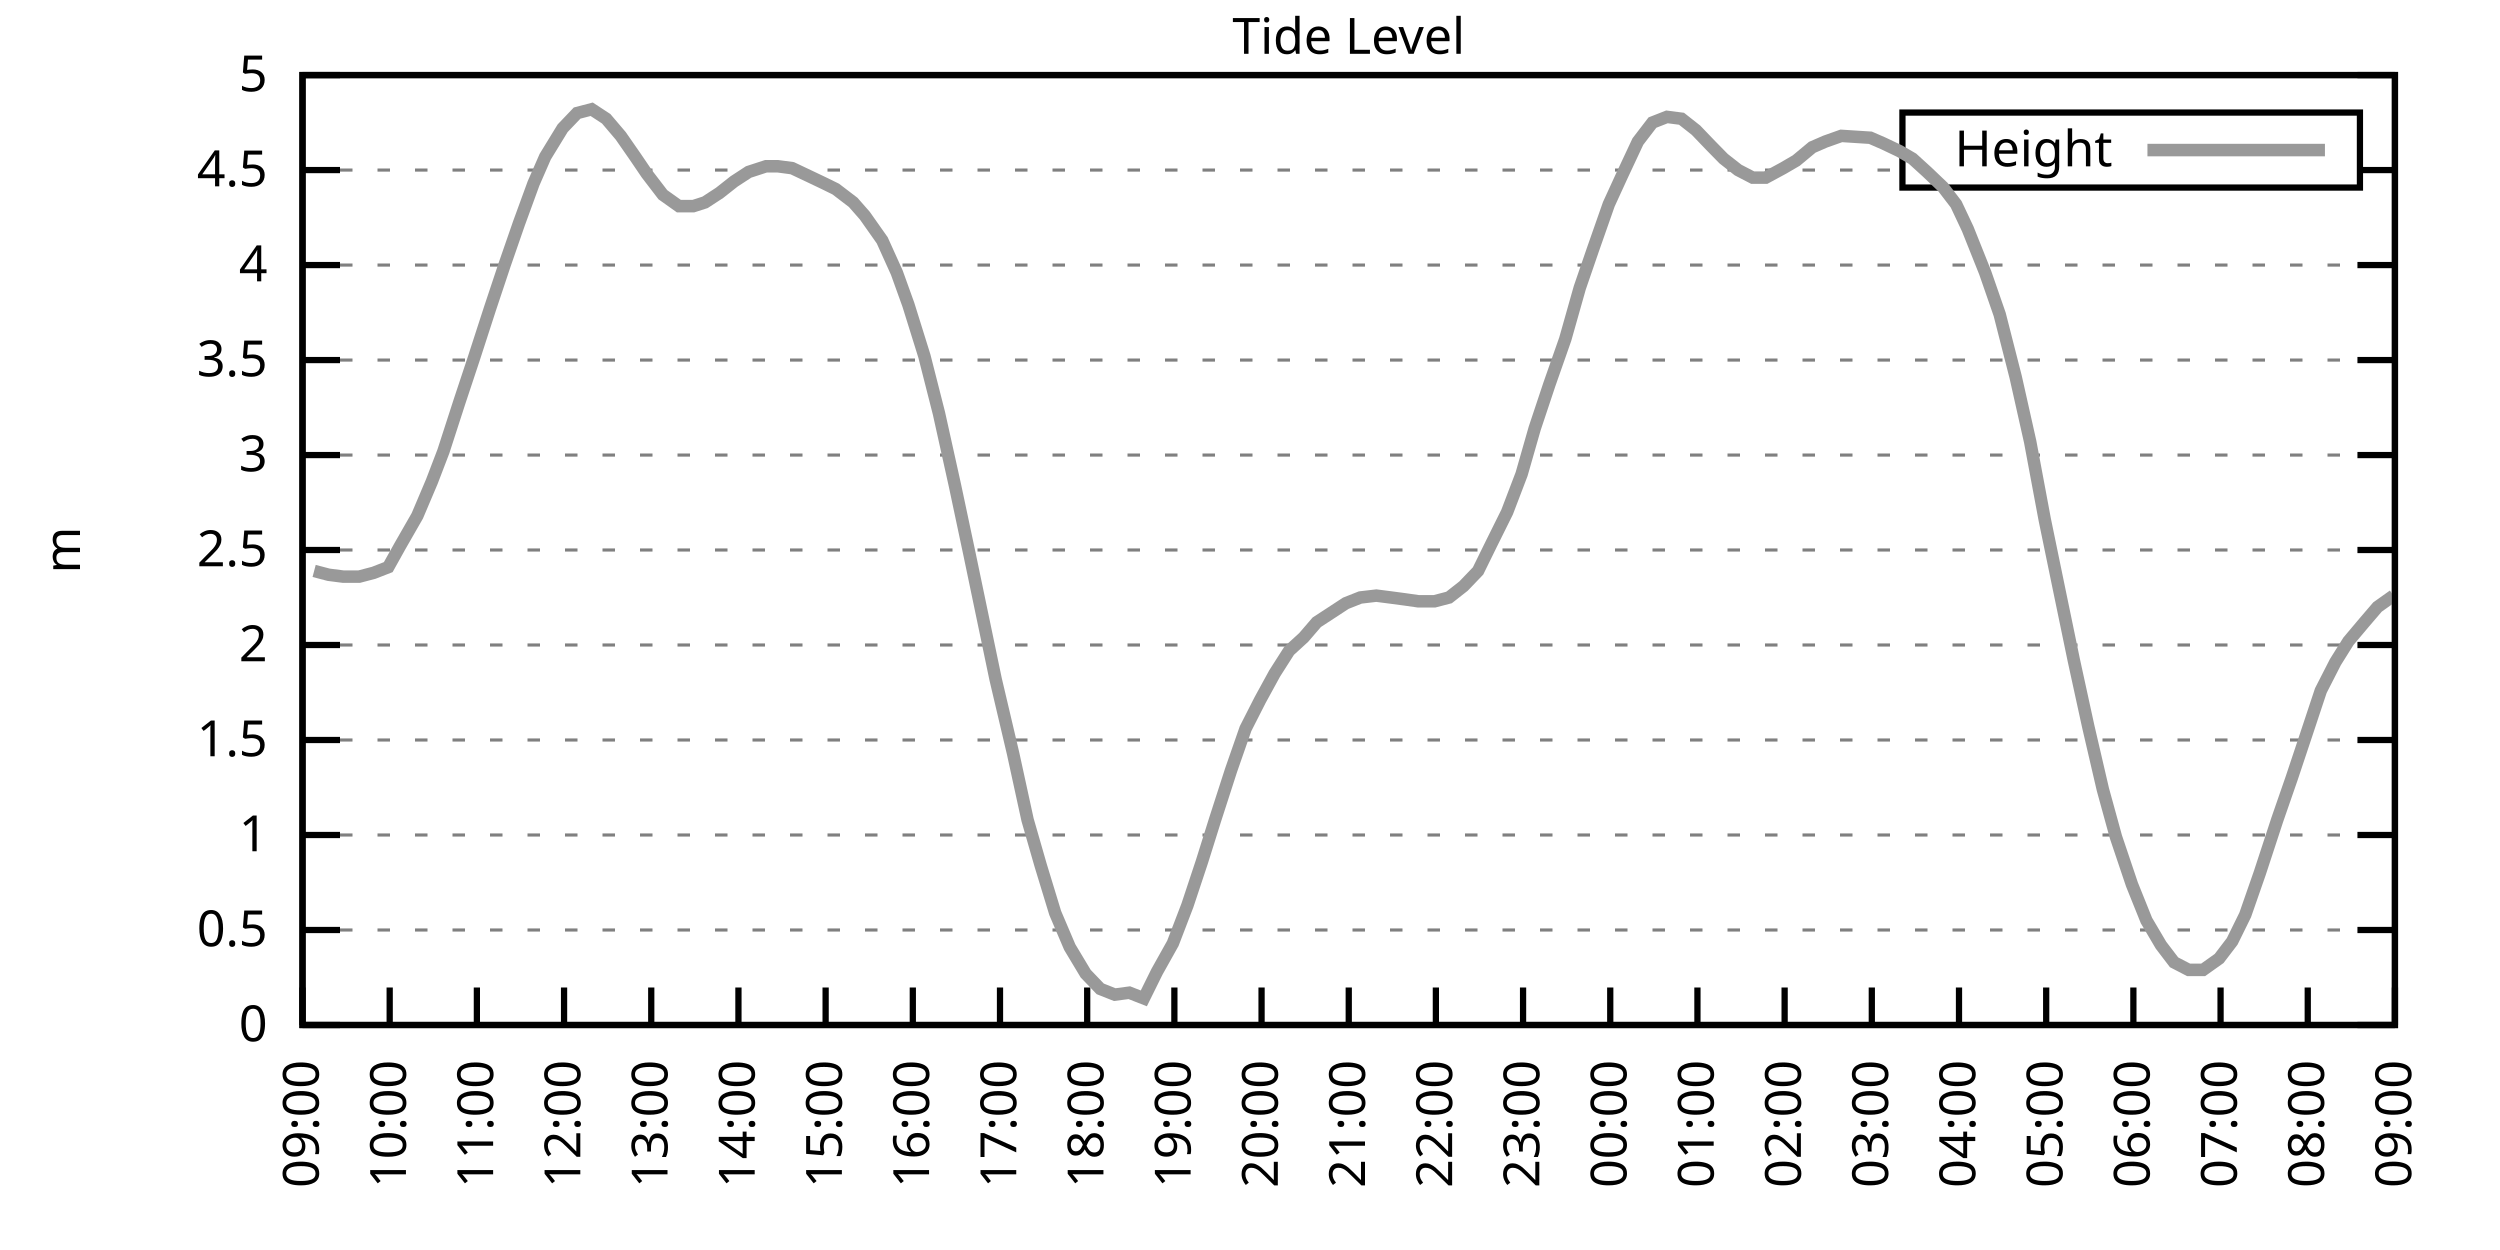
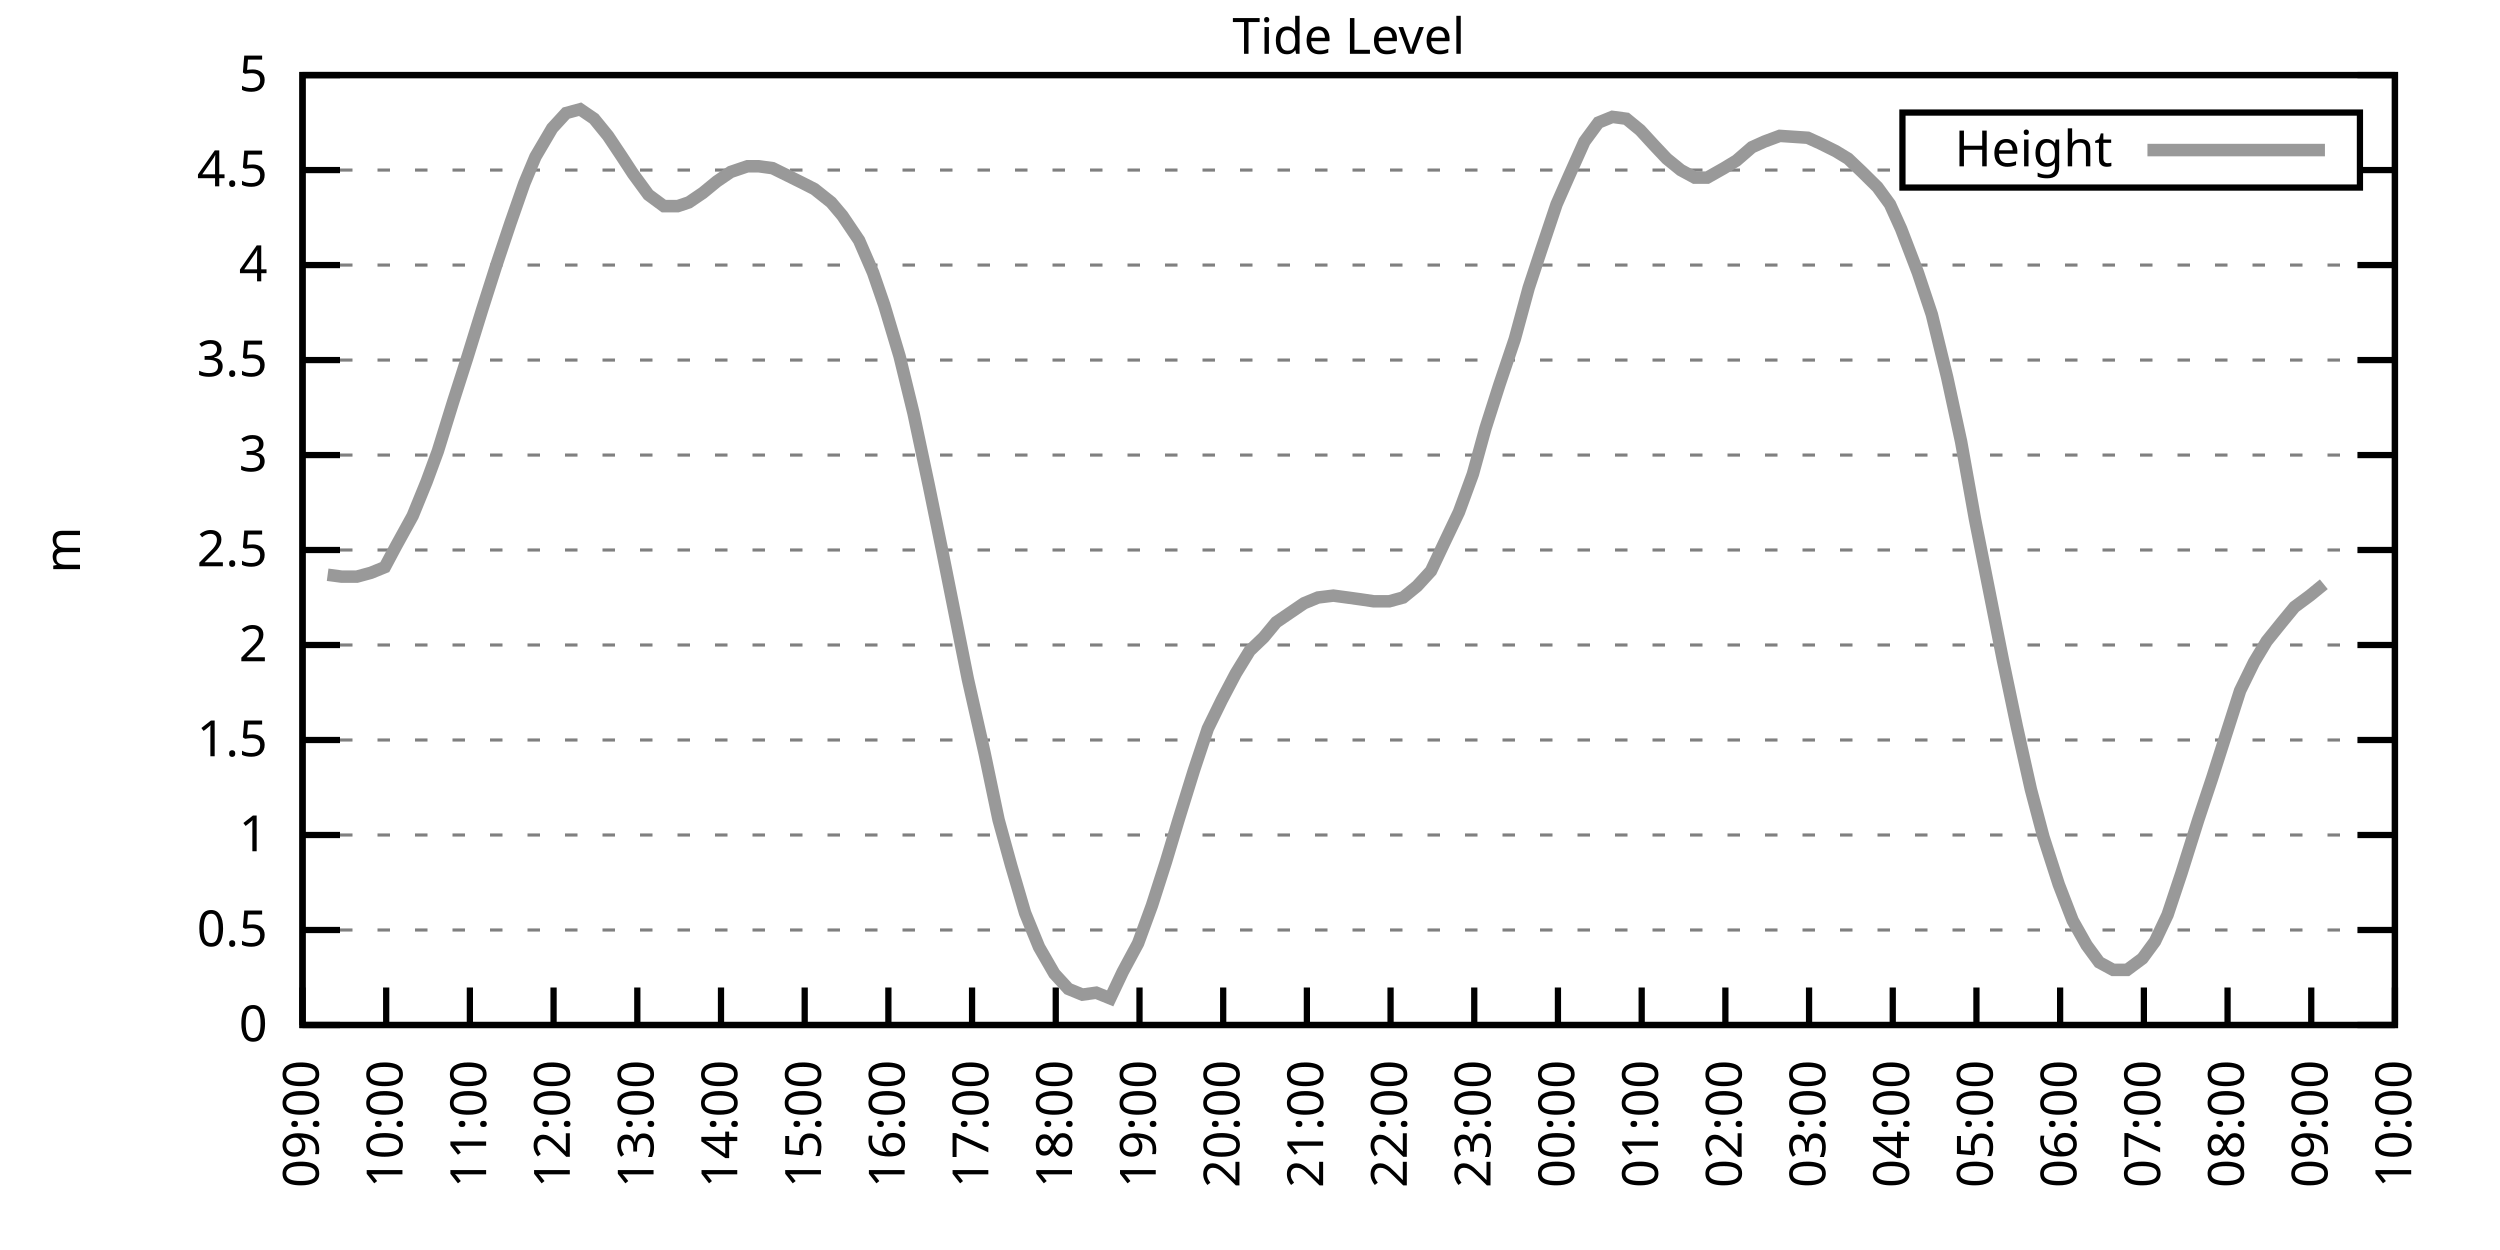
<svg xmlns="http://www.w3.org/2000/svg" xmlns:xlink="http://www.w3.org/1999/xlink" width="400" height="200" viewBox="0 0 400 200">
  <g id="gnuplot_canvas">
    <rect x="0" y="0" width="400" height="200" fill="none" />
    <defs>
      <circle id="gpDot" r="0.5" stroke-width="0.5" stroke="currentColor" />
      <path id="gpPt0" stroke-width="0.333" stroke="currentColor" d="M-1,0 h2 M0,-1 v2" />
      <path id="gpPt1" stroke-width="0.333" stroke="currentColor" d="M-1,-1 L1,1 M1,-1 L-1,1" />
      <path id="gpPt2" stroke-width="0.333" stroke="currentColor" d="M-1,0 L1,0 M0,-1 L0,1 M-1,-1 L1,1 M-1,1 L1,-1" />
      <rect id="gpPt3" stroke-width="0.333" stroke="currentColor" x="-1" y="-1" width="2" height="2" />
      <rect id="gpPt4" stroke-width="0.333" stroke="currentColor" fill="currentColor" x="-1" y="-1" width="2" height="2" />
      <circle id="gpPt5" stroke-width="0.333" stroke="currentColor" cx="0" cy="0" r="1" />
      <use xlink:href="#gpPt5" id="gpPt6" fill="currentColor" stroke="none" />
      <path id="gpPt7" stroke-width="0.333" stroke="currentColor" d="M0,-1.33 L-1.33,0.67 L1.33,0.67 z" />
      <use xlink:href="#gpPt7" id="gpPt8" fill="currentColor" stroke="none" />
      <use xlink:href="#gpPt7" id="gpPt9" stroke="currentColor" transform="rotate(180)" />
      <use xlink:href="#gpPt9" id="gpPt10" fill="currentColor" stroke="none" />
      <use xlink:href="#gpPt3" id="gpPt11" stroke="currentColor" transform="rotate(45)" />
      <use xlink:href="#gpPt11" id="gpPt12" fill="currentColor" stroke="none" />
      <path id="gpPt13" stroke-width="0.333" stroke="currentColor" d="M0,1.330 L1.265,0.411 L0.782,-1.067 L-0.782,-1.076 L-1.265,0.411 z" />
      <use xlink:href="#gpPt13" id="gpPt14" fill="currentColor" stroke="none" />
      <filter id="textbox" filterUnits="objectBoundingBox" x="0" y="0" height="1" width="1">
        <feFlood flood-color="white" flood-opacity="1" result="bgnd" />
        <feComposite in="SourceGraphic" in2="bgnd" operator="atop" />
      </filter>
      <filter id="greybox" filterUnits="objectBoundingBox" x="0" y="0" height="1" width="1">
        <feFlood flood-color="lightgrey" flood-opacity="1" result="grey" />
        <feComposite in="SourceGraphic" in2="grey" operator="atop" />
      </filter>
    </defs>
    <g fill="none" color="white" stroke="currentColor" stroke-width="1.00" stroke-linecap="butt" stroke-linejoin="miter">
</g>
    <g fill="none" color="black" stroke="currentColor" stroke-width="1.00" stroke-linecap="butt" stroke-linejoin="miter">
      <g stroke="none" shape-rendering="crispEdges">
        <polygon fill="rgb(255, 255, 255)" points="48.40,164.00 383.18,164.00 383.18,12.02 48.40,12.02 " />
      </g>
    </g>
    <g fill="none" color="black" stroke="currentColor" stroke-width="1.00" stroke-linecap="butt" stroke-linejoin="miter">
</g>
    <g fill="none" color="black" stroke="black" stroke-width="0.50" stroke-linecap="butt" stroke-linejoin="miter">
</g>
    <g fill="none" color="gray" stroke="currentColor" stroke-width="0.50" stroke-linecap="butt" stroke-linejoin="miter">
      <path stroke="gray" stroke-dasharray="2,4" class="gridline" d="M48.40,164.00 L383.19,164.00  " />
    </g>
    <g fill="none" color="gray" stroke="gray" stroke-width="1.00" stroke-linecap="butt" stroke-linejoin="miter">
</g>
    <g fill="none" color="black" stroke="currentColor" stroke-width="1.00" stroke-linecap="butt" stroke-linejoin="miter">
      <path stroke="black" d="M48.40,164.00 L54.40,164.00 M383.19,164.00 L377.19,164.00  " />
      <g transform="translate(42.80,166.60)" stroke="none" fill="black" font-family="Sans" font-size="8.00" text-anchor="end">
        <text>
          <tspan font-family="Sans"> 0</tspan>
        </text>
      </g>
    </g>
    <g fill="none" color="black" stroke="currentColor" stroke-width="1.00" stroke-linecap="butt" stroke-linejoin="miter">
</g>
    <g fill="none" color="black" stroke="black" stroke-width="0.50" stroke-linecap="butt" stroke-linejoin="miter">
</g>
    <g fill="none" color="gray" stroke="currentColor" stroke-width="0.50" stroke-linecap="butt" stroke-linejoin="miter">
      <path stroke="gray" stroke-dasharray="2,4" class="gridline" d="M48.40,148.80 L383.19,148.80  " />
    </g>
    <g fill="none" color="gray" stroke="gray" stroke-width="1.00" stroke-linecap="butt" stroke-linejoin="miter">
</g>
    <g fill="none" color="black" stroke="currentColor" stroke-width="1.00" stroke-linecap="butt" stroke-linejoin="miter">
      <path stroke="black" d="M48.40,148.80 L54.40,148.80 M383.19,148.80 L377.19,148.80  " />
      <g transform="translate(42.80,151.40)" stroke="none" fill="black" font-family="Sans" font-size="8.00" text-anchor="end">
        <text>
          <tspan font-family="Sans"> 0.5</tspan>
        </text>
      </g>
    </g>
    <g fill="none" color="black" stroke="currentColor" stroke-width="1.00" stroke-linecap="butt" stroke-linejoin="miter">
</g>
    <g fill="none" color="black" stroke="black" stroke-width="0.50" stroke-linecap="butt" stroke-linejoin="miter">
</g>
    <g fill="none" color="gray" stroke="currentColor" stroke-width="0.50" stroke-linecap="butt" stroke-linejoin="miter">
      <path stroke="gray" stroke-dasharray="2,4" class="gridline" d="M48.40,133.60 L383.19,133.60  " />
    </g>
    <g fill="none" color="gray" stroke="gray" stroke-width="1.00" stroke-linecap="butt" stroke-linejoin="miter">
</g>
    <g fill="none" color="black" stroke="currentColor" stroke-width="1.00" stroke-linecap="butt" stroke-linejoin="miter">
      <path stroke="black" d="M48.40,133.60 L54.40,133.60 M383.19,133.60 L377.19,133.60  " />
      <g transform="translate(42.80,136.20)" stroke="none" fill="black" font-family="Sans" font-size="8.00" text-anchor="end">
        <text>
          <tspan font-family="Sans"> 1</tspan>
        </text>
      </g>
    </g>
    <g fill="none" color="black" stroke="currentColor" stroke-width="1.00" stroke-linecap="butt" stroke-linejoin="miter">
</g>
    <g fill="none" color="black" stroke="black" stroke-width="0.50" stroke-linecap="butt" stroke-linejoin="miter">
</g>
    <g fill="none" color="gray" stroke="currentColor" stroke-width="0.50" stroke-linecap="butt" stroke-linejoin="miter">
      <path stroke="gray" stroke-dasharray="2,4" class="gridline" d="M48.40,118.40 L383.19,118.40  " />
    </g>
    <g fill="none" color="gray" stroke="gray" stroke-width="1.00" stroke-linecap="butt" stroke-linejoin="miter">
</g>
    <g fill="none" color="black" stroke="currentColor" stroke-width="1.00" stroke-linecap="butt" stroke-linejoin="miter">
      <path stroke="black" d="M48.40,118.40 L54.40,118.40 M383.19,118.40 L377.19,118.40  " />
      <g transform="translate(42.80,121.00)" stroke="none" fill="black" font-family="Sans" font-size="8.00" text-anchor="end">
        <text>
          <tspan font-family="Sans"> 1.5</tspan>
        </text>
      </g>
    </g>
    <g fill="none" color="black" stroke="currentColor" stroke-width="1.00" stroke-linecap="butt" stroke-linejoin="miter">
</g>
    <g fill="none" color="black" stroke="black" stroke-width="0.50" stroke-linecap="butt" stroke-linejoin="miter">
</g>
    <g fill="none" color="gray" stroke="currentColor" stroke-width="0.50" stroke-linecap="butt" stroke-linejoin="miter">
      <path stroke="gray" stroke-dasharray="2,4" class="gridline" d="M48.40,103.20 L383.19,103.20  " />
    </g>
    <g fill="none" color="gray" stroke="gray" stroke-width="1.00" stroke-linecap="butt" stroke-linejoin="miter">
</g>
    <g fill="none" color="black" stroke="currentColor" stroke-width="1.00" stroke-linecap="butt" stroke-linejoin="miter">
      <path stroke="black" d="M48.40,103.20 L54.40,103.20 M383.19,103.20 L377.19,103.20  " />
      <g transform="translate(42.80,105.80)" stroke="none" fill="black" font-family="Sans" font-size="8.00" text-anchor="end">
        <text>
          <tspan font-family="Sans"> 2</tspan>
        </text>
      </g>
    </g>
    <g fill="none" color="black" stroke="currentColor" stroke-width="1.00" stroke-linecap="butt" stroke-linejoin="miter">
</g>
    <g fill="none" color="black" stroke="black" stroke-width="0.50" stroke-linecap="butt" stroke-linejoin="miter">
</g>
    <g fill="none" color="gray" stroke="currentColor" stroke-width="0.50" stroke-linecap="butt" stroke-linejoin="miter">
      <path stroke="gray" stroke-dasharray="2,4" class="gridline" d="M48.40,88.00 L383.19,88.00  " />
    </g>
    <g fill="none" color="gray" stroke="gray" stroke-width="1.00" stroke-linecap="butt" stroke-linejoin="miter">
</g>
    <g fill="none" color="black" stroke="currentColor" stroke-width="1.00" stroke-linecap="butt" stroke-linejoin="miter">
      <path stroke="black" d="M48.40,88.00 L54.40,88.00 M383.19,88.00 L377.19,88.00  " />
      <g transform="translate(42.80,90.60)" stroke="none" fill="black" font-family="Sans" font-size="8.00" text-anchor="end">
        <text>
          <tspan font-family="Sans"> 2.5</tspan>
        </text>
      </g>
    </g>
    <g fill="none" color="black" stroke="currentColor" stroke-width="1.00" stroke-linecap="butt" stroke-linejoin="miter">
</g>
    <g fill="none" color="black" stroke="black" stroke-width="0.50" stroke-linecap="butt" stroke-linejoin="miter">
</g>
    <g fill="none" color="gray" stroke="currentColor" stroke-width="0.50" stroke-linecap="butt" stroke-linejoin="miter">
      <path stroke="gray" stroke-dasharray="2,4" class="gridline" d="M48.40,72.81 L383.19,72.81  " />
    </g>
    <g fill="none" color="gray" stroke="gray" stroke-width="1.00" stroke-linecap="butt" stroke-linejoin="miter">
</g>
    <g fill="none" color="black" stroke="currentColor" stroke-width="1.00" stroke-linecap="butt" stroke-linejoin="miter">
      <path stroke="black" d="M48.40,72.81 L54.40,72.81 M383.19,72.81 L377.19,72.81  " />
      <g transform="translate(42.80,75.41)" stroke="none" fill="black" font-family="Sans" font-size="8.00" text-anchor="end">
        <text>
          <tspan font-family="Sans"> 3</tspan>
        </text>
      </g>
    </g>
    <g fill="none" color="black" stroke="currentColor" stroke-width="1.00" stroke-linecap="butt" stroke-linejoin="miter">
</g>
    <g fill="none" color="black" stroke="black" stroke-width="0.50" stroke-linecap="butt" stroke-linejoin="miter">
</g>
    <g fill="none" color="gray" stroke="currentColor" stroke-width="0.50" stroke-linecap="butt" stroke-linejoin="miter">
      <path stroke="gray" stroke-dasharray="2,4" class="gridline" d="M48.40,57.61 L383.19,57.61  " />
    </g>
    <g fill="none" color="gray" stroke="gray" stroke-width="1.00" stroke-linecap="butt" stroke-linejoin="miter">
</g>
    <g fill="none" color="black" stroke="currentColor" stroke-width="1.00" stroke-linecap="butt" stroke-linejoin="miter">
      <path stroke="black" d="M48.40,57.61 L54.40,57.61 M383.19,57.61 L377.19,57.61  " />
      <g transform="translate(42.80,60.21)" stroke="none" fill="black" font-family="Sans" font-size="8.00" text-anchor="end">
        <text>
          <tspan font-family="Sans"> 3.5</tspan>
        </text>
      </g>
    </g>
    <g fill="none" color="black" stroke="currentColor" stroke-width="1.00" stroke-linecap="butt" stroke-linejoin="miter">
</g>
    <g fill="none" color="black" stroke="black" stroke-width="0.50" stroke-linecap="butt" stroke-linejoin="miter">
</g>
    <g fill="none" color="gray" stroke="currentColor" stroke-width="0.50" stroke-linecap="butt" stroke-linejoin="miter">
      <path stroke="gray" stroke-dasharray="2,4" class="gridline" d="M48.40,42.41 L383.19,42.41  " />
    </g>
    <g fill="none" color="gray" stroke="gray" stroke-width="1.00" stroke-linecap="butt" stroke-linejoin="miter">
</g>
    <g fill="none" color="black" stroke="currentColor" stroke-width="1.00" stroke-linecap="butt" stroke-linejoin="miter">
      <path stroke="black" d="M48.40,42.41 L54.40,42.41 M383.19,42.41 L377.19,42.41  " />
      <g transform="translate(42.80,45.01)" stroke="none" fill="black" font-family="Sans" font-size="8.00" text-anchor="end">
        <text>
          <tspan font-family="Sans"> 4</tspan>
        </text>
      </g>
    </g>
    <g fill="none" color="black" stroke="currentColor" stroke-width="1.00" stroke-linecap="butt" stroke-linejoin="miter">
</g>
    <g fill="none" color="black" stroke="black" stroke-width="0.50" stroke-linecap="butt" stroke-linejoin="miter">
</g>
    <g fill="none" color="gray" stroke="currentColor" stroke-width="0.50" stroke-linecap="butt" stroke-linejoin="miter">
      <path stroke="gray" stroke-dasharray="2,4" class="gridline" d="M48.40,27.21 L304.39,27.21 M377.59,27.21 L383.19,27.21  " />
    </g>
    <g fill="none" color="gray" stroke="gray" stroke-width="1.00" stroke-linecap="butt" stroke-linejoin="miter">
</g>
    <g fill="none" color="black" stroke="currentColor" stroke-width="1.00" stroke-linecap="butt" stroke-linejoin="miter">
      <path stroke="black" d="M48.40,27.21 L54.40,27.21 M383.19,27.21 L377.19,27.21  " />
      <g transform="translate(42.80,29.81)" stroke="none" fill="black" font-family="Sans" font-size="8.00" text-anchor="end">
        <text>
          <tspan font-family="Sans"> 4.5</tspan>
        </text>
      </g>
    </g>
    <g fill="none" color="black" stroke="currentColor" stroke-width="1.00" stroke-linecap="butt" stroke-linejoin="miter">
</g>
    <g fill="none" color="black" stroke="black" stroke-width="0.50" stroke-linecap="butt" stroke-linejoin="miter">
</g>
    <g fill="none" color="gray" stroke="currentColor" stroke-width="0.50" stroke-linecap="butt" stroke-linejoin="miter">
      <path stroke="gray" stroke-dasharray="2,4" class="gridline" d="M48.40,12.01 L383.19,12.01  " />
    </g>
    <g fill="none" color="gray" stroke="gray" stroke-width="1.00" stroke-linecap="butt" stroke-linejoin="miter">
</g>
    <g fill="none" color="black" stroke="currentColor" stroke-width="1.00" stroke-linecap="butt" stroke-linejoin="miter">
      <path stroke="black" d="M48.40,12.01 L54.40,12.01 M383.19,12.01 L377.19,12.01  " />
      <g transform="translate(42.80,14.61)" stroke="none" fill="black" font-family="Sans" font-size="8.00" text-anchor="end">
        <text>
          <tspan font-family="Sans"> 5</tspan>
        </text>
      </g>
    </g>
    <g fill="none" color="black" stroke="currentColor" stroke-width="1.00" stroke-linecap="butt" stroke-linejoin="miter">
      <path stroke="black" d="M48.40,164.00 L48.40,158.00  " />
      <g transform="translate(51.00,169.60) rotate(270.00)" stroke="none" fill="black" font-family="Sans" font-size="8.00" text-anchor="end">
        <text>
          <tspan font-family="Sans">09:00</tspan>
        </text>
      </g>
    </g>
    <g fill="none" color="black" stroke="currentColor" stroke-width="1.00" stroke-linecap="butt" stroke-linejoin="miter">
-       <path stroke="black" d="M62.35,164.00 L62.35,158.00  " />
-       <g transform="translate(64.95,169.60) rotate(270.00)" stroke="none" fill="black" font-family="Sans" font-size="8.00" text-anchor="end">
+       <path stroke="black" d="M61.79,164.00 L61.79,158.00  " />
+       <g transform="translate(64.39,169.60) rotate(270.00)" stroke="none" fill="black" font-family="Sans" font-size="8.00" text-anchor="end">
        <text>
          <tspan font-family="Sans">10:00</tspan>
        </text>
      </g>
    </g>
    <g fill="none" color="black" stroke="currentColor" stroke-width="1.00" stroke-linecap="butt" stroke-linejoin="miter">
-       <path stroke="black" d="M76.30,164.00 L76.30,158.00  " />
-       <g transform="translate(78.90,169.60) rotate(270.00)" stroke="none" fill="black" font-family="Sans" font-size="8.00" text-anchor="end">
+       <path stroke="black" d="M75.18,164.00 L75.18,158.00  " />
+       <g transform="translate(77.78,169.60) rotate(270.00)" stroke="none" fill="black" font-family="Sans" font-size="8.00" text-anchor="end">
        <text>
          <tspan font-family="Sans">11:00</tspan>
        </text>
      </g>
    </g>
    <g fill="none" color="black" stroke="currentColor" stroke-width="1.00" stroke-linecap="butt" stroke-linejoin="miter">
-       <path stroke="black" d="M90.25,164.00 L90.25,158.00  " />
-       <g transform="translate(92.85,169.60) rotate(270.00)" stroke="none" fill="black" font-family="Sans" font-size="8.00" text-anchor="end">
+       <path stroke="black" d="M88.57,164.00 L88.57,158.00  " />
+       <g transform="translate(91.17,169.60) rotate(270.00)" stroke="none" fill="black" font-family="Sans" font-size="8.00" text-anchor="end">
        <text>
          <tspan font-family="Sans">12:00</tspan>
        </text>
      </g>
    </g>
    <g fill="none" color="black" stroke="currentColor" stroke-width="1.00" stroke-linecap="butt" stroke-linejoin="miter">
-       <path stroke="black" d="M104.20,164.00 L104.20,158.00  " />
-       <g transform="translate(106.80,169.60) rotate(270.00)" stroke="none" fill="black" font-family="Sans" font-size="8.00" text-anchor="end">
+       <path stroke="black" d="M101.97,164.00 L101.97,158.00  " />
+       <g transform="translate(104.57,169.60) rotate(270.00)" stroke="none" fill="black" font-family="Sans" font-size="8.00" text-anchor="end">
        <text>
          <tspan font-family="Sans">13:00</tspan>
        </text>
      </g>
    </g>
    <g fill="none" color="black" stroke="currentColor" stroke-width="1.00" stroke-linecap="butt" stroke-linejoin="miter">
-       <path stroke="black" d="M118.15,164.00 L118.15,158.00  " />
-       <g transform="translate(120.75,169.60) rotate(270.00)" stroke="none" fill="black" font-family="Sans" font-size="8.00" text-anchor="end">
+       <path stroke="black" d="M115.36,164.00 L115.36,158.00  " />
+       <g transform="translate(117.96,169.60) rotate(270.00)" stroke="none" fill="black" font-family="Sans" font-size="8.00" text-anchor="end">
        <text>
          <tspan font-family="Sans">14:00</tspan>
        </text>
      </g>
    </g>
    <g fill="none" color="black" stroke="currentColor" stroke-width="1.00" stroke-linecap="butt" stroke-linejoin="miter">
-       <path stroke="black" d="M132.10,164.00 L132.10,158.00  " />
-       <g transform="translate(134.70,169.60) rotate(270.00)" stroke="none" fill="black" font-family="Sans" font-size="8.00" text-anchor="end">
+       <path stroke="black" d="M128.75,164.00 L128.75,158.00  " />
+       <g transform="translate(131.35,169.60) rotate(270.00)" stroke="none" fill="black" font-family="Sans" font-size="8.00" text-anchor="end">
        <text>
          <tspan font-family="Sans">15:00</tspan>
        </text>
      </g>
    </g>
    <g fill="none" color="black" stroke="currentColor" stroke-width="1.00" stroke-linecap="butt" stroke-linejoin="miter">
-       <path stroke="black" d="M146.05,164.00 L146.05,158.00  " />
-       <g transform="translate(148.65,169.60) rotate(270.00)" stroke="none" fill="black" font-family="Sans" font-size="8.00" text-anchor="end">
+       <path stroke="black" d="M142.14,164.00 L142.14,158.00  " />
+       <g transform="translate(144.74,169.60) rotate(270.00)" stroke="none" fill="black" font-family="Sans" font-size="8.00" text-anchor="end">
        <text>
          <tspan font-family="Sans">16:00</tspan>
        </text>
      </g>
    </g>
    <g fill="none" color="black" stroke="currentColor" stroke-width="1.00" stroke-linecap="butt" stroke-linejoin="miter">
-       <path stroke="black" d="M160.00,164.00 L160.00,158.00  " />
-       <g transform="translate(162.60,169.60) rotate(270.00)" stroke="none" fill="black" font-family="Sans" font-size="8.00" text-anchor="end">
+       <path stroke="black" d="M155.53,164.00 L155.53,158.00  " />
+       <g transform="translate(158.13,169.60) rotate(270.00)" stroke="none" fill="black" font-family="Sans" font-size="8.00" text-anchor="end">
        <text>
          <tspan font-family="Sans">17:00</tspan>
        </text>
      </g>
    </g>
    <g fill="none" color="black" stroke="currentColor" stroke-width="1.00" stroke-linecap="butt" stroke-linejoin="miter">
-       <path stroke="black" d="M173.95,164.00 L173.95,158.00  " />
-       <g transform="translate(176.55,169.60) rotate(270.00)" stroke="none" fill="black" font-family="Sans" font-size="8.00" text-anchor="end">
+       <path stroke="black" d="M168.92,164.00 L168.92,158.00  " />
+       <g transform="translate(171.52,169.60) rotate(270.00)" stroke="none" fill="black" font-family="Sans" font-size="8.00" text-anchor="end">
        <text>
          <tspan font-family="Sans">18:00</tspan>
        </text>
      </g>
    </g>
    <g fill="none" color="black" stroke="currentColor" stroke-width="1.00" stroke-linecap="butt" stroke-linejoin="miter">
-       <path stroke="black" d="M187.90,164.00 L187.90,158.00  " />
-       <g transform="translate(190.50,169.60) rotate(270.00)" stroke="none" fill="black" font-family="Sans" font-size="8.00" text-anchor="end">
+       <path stroke="black" d="M182.32,164.00 L182.32,158.00  " />
+       <g transform="translate(184.92,169.60) rotate(270.00)" stroke="none" fill="black" font-family="Sans" font-size="8.00" text-anchor="end">
        <text>
          <tspan font-family="Sans">19:00</tspan>
        </text>
      </g>
    </g>
    <g fill="none" color="black" stroke="currentColor" stroke-width="1.00" stroke-linecap="butt" stroke-linejoin="miter">
-       <path stroke="black" d="M201.85,164.00 L201.85,158.00  " />
-       <g transform="translate(204.45,169.60) rotate(270.00)" stroke="none" fill="black" font-family="Sans" font-size="8.00" text-anchor="end">
+       <path stroke="black" d="M195.71,164.00 L195.71,158.00  " />
+       <g transform="translate(198.31,169.60) rotate(270.00)" stroke="none" fill="black" font-family="Sans" font-size="8.00" text-anchor="end">
        <text>
          <tspan font-family="Sans">20:00</tspan>
        </text>
      </g>
    </g>
    <g fill="none" color="black" stroke="currentColor" stroke-width="1.00" stroke-linecap="butt" stroke-linejoin="miter">
-       <path stroke="black" d="M215.80,164.00 L215.80,158.00  " />
-       <g transform="translate(218.40,169.60) rotate(270.00)" stroke="none" fill="black" font-family="Sans" font-size="8.00" text-anchor="end">
+       <path stroke="black" d="M209.10,164.00 L209.10,158.00  " />
+       <g transform="translate(211.70,169.60) rotate(270.00)" stroke="none" fill="black" font-family="Sans" font-size="8.00" text-anchor="end">
        <text>
          <tspan font-family="Sans">21:00</tspan>
        </text>
      </g>
    </g>
    <g fill="none" color="black" stroke="currentColor" stroke-width="1.00" stroke-linecap="butt" stroke-linejoin="miter">
-       <path stroke="black" d="M229.74,164.00 L229.74,158.00  " />
-       <g transform="translate(232.34,169.60) rotate(270.00)" stroke="none" fill="black" font-family="Sans" font-size="8.00" text-anchor="end">
+       <path stroke="black" d="M222.49,164.00 L222.49,158.00  " />
+       <g transform="translate(225.09,169.60) rotate(270.00)" stroke="none" fill="black" font-family="Sans" font-size="8.00" text-anchor="end">
        <text>
          <tspan font-family="Sans">22:00</tspan>
        </text>
      </g>
    </g>
    <g fill="none" color="black" stroke="currentColor" stroke-width="1.00" stroke-linecap="butt" stroke-linejoin="miter">
-       <path stroke="black" d="M243.69,164.00 L243.69,158.00  " />
-       <g transform="translate(246.29,169.60) rotate(270.00)" stroke="none" fill="black" font-family="Sans" font-size="8.00" text-anchor="end">
+       <path stroke="black" d="M235.88,164.00 L235.88,158.00  " />
+       <g transform="translate(238.48,169.60) rotate(270.00)" stroke="none" fill="black" font-family="Sans" font-size="8.00" text-anchor="end">
        <text>
          <tspan font-family="Sans">23:00</tspan>
        </text>
      </g>
    </g>
    <g fill="none" color="black" stroke="currentColor" stroke-width="1.00" stroke-linecap="butt" stroke-linejoin="miter">
-       <path stroke="black" d="M257.64,164.00 L257.64,158.00  " />
-       <g transform="translate(260.24,169.60) rotate(270.00)" stroke="none" fill="black" font-family="Sans" font-size="8.00" text-anchor="end">
+       <path stroke="black" d="M249.27,164.00 L249.27,158.00  " />
+       <g transform="translate(251.87,169.60) rotate(270.00)" stroke="none" fill="black" font-family="Sans" font-size="8.00" text-anchor="end">
        <text>
          <tspan font-family="Sans">00:00</tspan>
        </text>
      </g>
    </g>
    <g fill="none" color="black" stroke="currentColor" stroke-width="1.00" stroke-linecap="butt" stroke-linejoin="miter">
-       <path stroke="black" d="M271.59,164.00 L271.59,158.00  " />
-       <g transform="translate(274.19,169.60) rotate(270.00)" stroke="none" fill="black" font-family="Sans" font-size="8.00" text-anchor="end">
+       <path stroke="black" d="M262.67,164.00 L262.67,158.00  " />
+       <g transform="translate(265.27,169.60) rotate(270.00)" stroke="none" fill="black" font-family="Sans" font-size="8.00" text-anchor="end">
        <text>
          <tspan font-family="Sans">01:00</tspan>
        </text>
      </g>
    </g>
    <g fill="none" color="black" stroke="currentColor" stroke-width="1.00" stroke-linecap="butt" stroke-linejoin="miter">
-       <path stroke="black" d="M285.54,164.00 L285.54,158.00  " />
-       <g transform="translate(288.14,169.60) rotate(270.00)" stroke="none" fill="black" font-family="Sans" font-size="8.00" text-anchor="end">
+       <path stroke="black" d="M276.06,164.00 L276.06,158.00  " />
+       <g transform="translate(278.66,169.60) rotate(270.00)" stroke="none" fill="black" font-family="Sans" font-size="8.00" text-anchor="end">
        <text>
          <tspan font-family="Sans">02:00</tspan>
        </text>
      </g>
    </g>
    <g fill="none" color="black" stroke="currentColor" stroke-width="1.00" stroke-linecap="butt" stroke-linejoin="miter">
-       <path stroke="black" d="M299.49,164.00 L299.49,158.00  " />
-       <g transform="translate(302.09,169.60) rotate(270.00)" stroke="none" fill="black" font-family="Sans" font-size="8.00" text-anchor="end">
+       <path stroke="black" d="M289.45,164.00 L289.45,158.00  " />
+       <g transform="translate(292.05,169.60) rotate(270.00)" stroke="none" fill="black" font-family="Sans" font-size="8.00" text-anchor="end">
        <text>
          <tspan font-family="Sans">03:00</tspan>
        </text>
      </g>
    </g>
    <g fill="none" color="black" stroke="currentColor" stroke-width="1.00" stroke-linecap="butt" stroke-linejoin="miter">
-       <path stroke="black" d="M313.44,164.00 L313.44,158.00  " />
-       <g transform="translate(316.04,169.60) rotate(270.00)" stroke="none" fill="black" font-family="Sans" font-size="8.00" text-anchor="end">
+       <path stroke="black" d="M302.84,164.00 L302.84,158.00  " />
+       <g transform="translate(305.44,169.60) rotate(270.00)" stroke="none" fill="black" font-family="Sans" font-size="8.00" text-anchor="end">
        <text>
          <tspan font-family="Sans">04:00</tspan>
        </text>
      </g>
    </g>
    <g fill="none" color="black" stroke="currentColor" stroke-width="1.00" stroke-linecap="butt" stroke-linejoin="miter">
-       <path stroke="black" d="M327.39,164.00 L327.39,158.00  " />
-       <g transform="translate(329.99,169.60) rotate(270.00)" stroke="none" fill="black" font-family="Sans" font-size="8.00" text-anchor="end">
+       <path stroke="black" d="M316.23,164.00 L316.23,158.00  " />
+       <g transform="translate(318.83,169.60) rotate(270.00)" stroke="none" fill="black" font-family="Sans" font-size="8.00" text-anchor="end">
        <text>
          <tspan font-family="Sans">05:00</tspan>
        </text>
      </g>
    </g>
    <g fill="none" color="black" stroke="currentColor" stroke-width="1.00" stroke-linecap="butt" stroke-linejoin="miter">
-       <path stroke="black" d="M341.34,164.00 L341.34,158.00  " />
-       <g transform="translate(343.94,169.60) rotate(270.00)" stroke="none" fill="black" font-family="Sans" font-size="8.00" text-anchor="end">
+       <path stroke="black" d="M329.62,164.00 L329.62,158.00  " />
+       <g transform="translate(332.22,169.60) rotate(270.00)" stroke="none" fill="black" font-family="Sans" font-size="8.00" text-anchor="end">
        <text>
          <tspan font-family="Sans">06:00</tspan>
        </text>
      </g>
    </g>
    <g fill="none" color="black" stroke="currentColor" stroke-width="1.00" stroke-linecap="butt" stroke-linejoin="miter">
-       <path stroke="black" d="M355.29,164.00 L355.29,158.00  " />
-       <g transform="translate(357.89,169.60) rotate(270.00)" stroke="none" fill="black" font-family="Sans" font-size="8.00" text-anchor="end">
+       <path stroke="black" d="M343.02,164.00 L343.02,158.00  " />
+       <g transform="translate(345.62,169.60) rotate(270.00)" stroke="none" fill="black" font-family="Sans" font-size="8.00" text-anchor="end">
        <text>
          <tspan font-family="Sans">07:00</tspan>
        </text>
      </g>
    </g>
    <g fill="none" color="black" stroke="currentColor" stroke-width="1.00" stroke-linecap="butt" stroke-linejoin="miter">
-       <path stroke="black" d="M369.24,164.00 L369.24,158.00  " />
-       <g transform="translate(371.84,169.60) rotate(270.00)" stroke="none" fill="black" font-family="Sans" font-size="8.00" text-anchor="end">
+       <path stroke="black" d="M356.41,164.00 L356.41,158.00  " />
+       <g transform="translate(359.01,169.60) rotate(270.00)" stroke="none" fill="black" font-family="Sans" font-size="8.00" text-anchor="end">
        <text>
          <tspan font-family="Sans">08:00</tspan>
+         </text>
+       </g>
+     </g>
+     <g fill="none" color="black" stroke="currentColor" stroke-width="1.00" stroke-linecap="butt" stroke-linejoin="miter">
+       <path stroke="black" d="M369.80,164.00 L369.80,158.00  " />
+       <g transform="translate(372.40,169.60) rotate(270.00)" stroke="none" fill="black" font-family="Sans" font-size="8.00" text-anchor="end">
+         <text>
+           <tspan font-family="Sans">09:00</tspan>
        </text>
      </g>
    </g>
    <g fill="none" color="black" stroke="currentColor" stroke-width="1.00" stroke-linecap="butt" stroke-linejoin="miter">
      <path stroke="black" d="M383.19,164.00 L383.19,158.00  " />
      <g transform="translate(385.79,169.60) rotate(270.00)" stroke="none" fill="black" font-family="Sans" font-size="8.00" text-anchor="end">
        <text>
-           <tspan font-family="Sans">09:00</tspan>
+           <tspan font-family="Sans">10:00</tspan>
        </text>
      </g>
    </g>
    <g fill="none" color="black" stroke="currentColor" stroke-width="1.00" stroke-linecap="butt" stroke-linejoin="miter">
</g>
    <g fill="none" color="black" stroke="currentColor" stroke-width="1.00" stroke-linecap="butt" stroke-linejoin="miter">
      <path stroke="black" d="M48.40,12.01 L48.40,164.00 L383.19,164.00 L383.19,12.01 L48.40,12.01 Z  " />
    </g>
    <g fill="none" color="black" stroke="currentColor" stroke-width="1.00" stroke-linecap="butt" stroke-linejoin="miter">
</g>
    <g fill="none" color="black" stroke="currentColor" stroke-width="1.00" stroke-linecap="butt" stroke-linejoin="miter">
      <path stroke="black" d="M304.39,30.01 L304.39,18.01 L377.59,18.01 L377.59,30.01 L304.39,30.01 Z  " />
    </g>
    <g id="Tide_level_plot_1">
      <g fill="none" color="white" stroke="black" stroke-width="2.00" stroke-linecap="butt" stroke-linejoin="miter">
</g>
      <g fill="none" color="black" stroke="currentColor" stroke-width="2.00" stroke-linecap="butt" stroke-linejoin="miter">
        <g transform="translate(337.99,26.61)" stroke="none" fill="black" font-family="Sans" font-size="8.00" text-anchor="end">
          <text>
            <tspan font-family="Sans">Height</tspan>
          </text>
        </g>
      </g>
      <g fill="none" color="black" stroke="currentColor" stroke-width="2.00" stroke-linecap="butt" stroke-linejoin="miter">
-         <path stroke="rgb(153, 153, 153)" d="M343.59,24.01 L371.99,24.01 M50.26,91.35 L52.58,91.96 L54.91,92.26 L57.47,92.26 L59.79,91.65 L62.12,90.74   L63.98,87.40 L66.77,82.53 L69.09,77.06 L70.95,72.20 L73.51,64.29 L75.83,57.30 L78.39,49.40 L80.72,42.41   L83.04,35.72 L85.37,29.34 L87.23,25.08 L90.02,20.52 L92.34,18.09 L94.67,17.48 L96.99,19.00 L99.32,21.74   L101.64,25.08 L103.50,27.82 L106.06,31.16 L108.62,32.98 L110.94,32.98 L112.80,32.38 L115.13,30.86 L117.45,29.03   L119.78,27.51 L122.57,26.60 L124.43,26.60 L126.75,26.91 L129.31,28.12 L131.87,29.34 L133.72,30.25 L136.51,32.38   L138.37,34.50 L141.16,38.46 L143.49,43.62 L145.35,48.79 L147.91,57.00 L150.23,66.12 L152.79,77.67 L155.11,88.61   L159.30,108.68 L162.09,120.53 L164.41,131.17 L166.51,138.47 L168.83,146.07 L171.16,151.54 L173.71,155.79 L176.04,158.22   L178.36,159.14 L180.69,158.83 L183.01,159.74 L185.11,155.49 L187.66,150.93 L189.99,144.85 L192.31,137.86 L194.41,131.17   L196.96,123.27 L199.29,116.58 L201.61,112.02 L203.94,107.76 L206.26,104.12 L208.59,101.99 L210.68,99.56 L213.01,98.04   L215.33,96.52 L217.65,95.60 L220.21,95.30 L222.54,95.60 L224.86,95.91 L226.95,96.21 L229.51,96.21 L231.84,95.60   L234.16,93.78 L236.49,91.35 L238.58,87.09 L241.14,81.93 L243.46,75.85 L245.55,68.55 L247.88,61.56 L250.44,54.26   L252.76,46.06 L254.85,39.98 L257.41,32.68 L259.50,28.12 L262.06,22.65 L264.39,19.61 L266.71,18.70 L269.04,19.00   L271.36,20.83 L273.69,23.26 L275.78,25.39 L278.10,27.21 L280.43,28.42 L282.52,28.42 L285.31,26.91 L287.40,25.69   L289.96,23.56 L292.05,22.65 L294.61,21.74 L299.26,22.04 L301.35,22.95 L303.91,24.17 L306.00,25.39 L308.33,27.51   L310.88,29.94 L312.98,32.68 L314.84,36.63 L317.63,43.62 L319.95,50.31 L322.51,60.34 L324.83,70.68 L327.16,83.14   L329.48,94.39 L331.81,105.64 L334.13,116.28 L336.46,126.31 L338.55,133.91 L341.11,141.51 L343.43,147.28 L345.76,151.23   L347.85,153.97 L350.18,155.18 L352.50,155.18 L355.06,153.36 L357.15,150.62 L359.24,146.37 L361.57,139.68 L364.36,131.17   L366.68,124.48 L369.01,117.49 L371.33,110.50 L373.66,105.94 L375.75,102.60 L378.31,99.56 L380.40,97.12 L382.96,95.30    " />
+         <path stroke="rgb(153, 153, 153)" d="M343.59,24.01 L371.99,24.01 M52.42,91.96 L54.65,92.26 L57.10,92.26 L59.34,91.65 L61.57,90.74 L63.35,87.40   L66.03,82.53 L68.26,77.06 L70.05,72.20 L72.50,64.29 L74.74,57.30 L77.19,49.40 L79.42,42.41 L81.66,35.72   L83.89,29.34 L85.67,25.08 L88.35,20.52 L90.58,18.09 L92.82,17.48 L95.05,19.00 L97.28,21.74 L99.51,25.08   L101.30,27.82 L103.75,31.16 L106.21,32.98 L108.44,32.98 L110.22,32.38 L112.46,30.86 L114.69,29.03 L116.92,27.51   L119.60,26.60 L121.38,26.60 L123.62,26.91 L126.07,28.12 L128.53,29.34 L130.31,30.25 L132.99,32.38 L134.78,34.50   L137.45,38.46 L139.69,43.62 L141.47,48.79 L143.93,57.00 L146.16,66.12 L148.61,77.67 L150.85,88.61 L154.86,108.68   L157.54,120.53 L159.77,131.17 L161.78,138.47 L164.01,146.07 L166.25,151.54 L168.70,155.79 L170.93,158.22 L173.17,159.14   L175.40,158.83 L177.63,159.74 L179.64,155.49 L182.09,150.93 L184.32,144.85 L186.56,137.86 L188.57,131.17 L191.02,123.27   L193.25,116.58 L195.48,112.02 L197.72,107.76 L199.95,104.12 L202.18,101.99 L204.19,99.56 L206.42,98.04 L208.65,96.52   L210.88,95.60 L213.34,95.30 L215.57,95.60 L217.80,95.91 L219.81,96.21 L222.27,96.21 L224.50,95.60 L226.73,93.78   L228.96,91.35 L230.97,87.09 L233.43,81.93 L235.66,75.85 L237.67,68.55 L239.90,61.56 L242.36,54.26 L244.59,46.06   L246.60,39.98 L249.05,32.68 L251.06,28.12 L253.51,22.65 L255.75,19.61 L257.98,18.70 L260.21,19.00 L262.44,20.83   L264.67,23.26 L266.68,25.39 L268.92,27.21 L271.15,28.42 L273.16,28.42 L275.83,26.91 L277.84,25.69 L280.30,23.56   L282.31,22.65 L284.76,21.74 L289.23,22.04 L291.23,22.95 L293.69,24.17 L295.70,25.39 L297.93,27.51 L300.39,29.94   L302.39,32.68 L304.18,36.63 L306.86,43.62 L309.09,50.31 L311.54,60.34 L313.78,70.68 L316.01,83.14 L318.24,94.39   L320.47,105.64 L322.70,116.28 L324.94,126.31 L326.95,133.91 L329.40,141.51 L331.63,147.28 L333.86,151.23 L335.87,153.97   L338.10,155.18 L340.34,155.18 L342.79,153.36 L344.80,150.62 L346.81,146.37 L349.04,139.68 L351.72,131.17 L353.95,124.48   L356.18,117.49 L358.42,110.50 L360.65,105.94 L362.66,102.60 L365.11,99.56 L367.12,97.12 L369.58,95.30 L371.81,93.48    " />
      </g>
    </g>
    <g fill="none" color="black" stroke="currentColor" stroke-width="2.00" stroke-linecap="butt" stroke-linejoin="miter">
</g>
    <g fill="none" color="black" stroke="black" stroke-width="1.00" stroke-linecap="butt" stroke-linejoin="miter">
</g>
    <g fill="none" color="black" stroke="currentColor" stroke-width="1.00" stroke-linecap="butt" stroke-linejoin="miter">
      <path stroke="black" d="M48.40,12.01 L48.40,164.00 L383.19,164.00 L383.19,12.01 L48.40,12.01 Z  " />
      <g transform="translate(12.80,88.01) rotate(270.00)" stroke="none" fill="black" font-family="Sans" font-size="8.00" text-anchor="middle">
        <text>
          <tspan font-family="Sans">m</tspan>
        </text>
      </g>
    </g>
    <g fill="none" color="black" stroke="currentColor" stroke-width="1.00" stroke-linecap="butt" stroke-linejoin="miter">
</g>
    <g fill="none" color="black" stroke="currentColor" stroke-width="1.00" stroke-linecap="butt" stroke-linejoin="miter">
      <g transform="translate(215.79,8.61)" stroke="none" fill="black" font-family="Sans" font-size="8.00" text-anchor="middle">
        <text>
          <tspan font-family="Sans">Tide Level</tspan>
        </text>
      </g>
    </g>
    <g fill="none" color="black" stroke="currentColor" stroke-width="1.00" stroke-linecap="butt" stroke-linejoin="miter">
</g>
  </g>
</svg>
